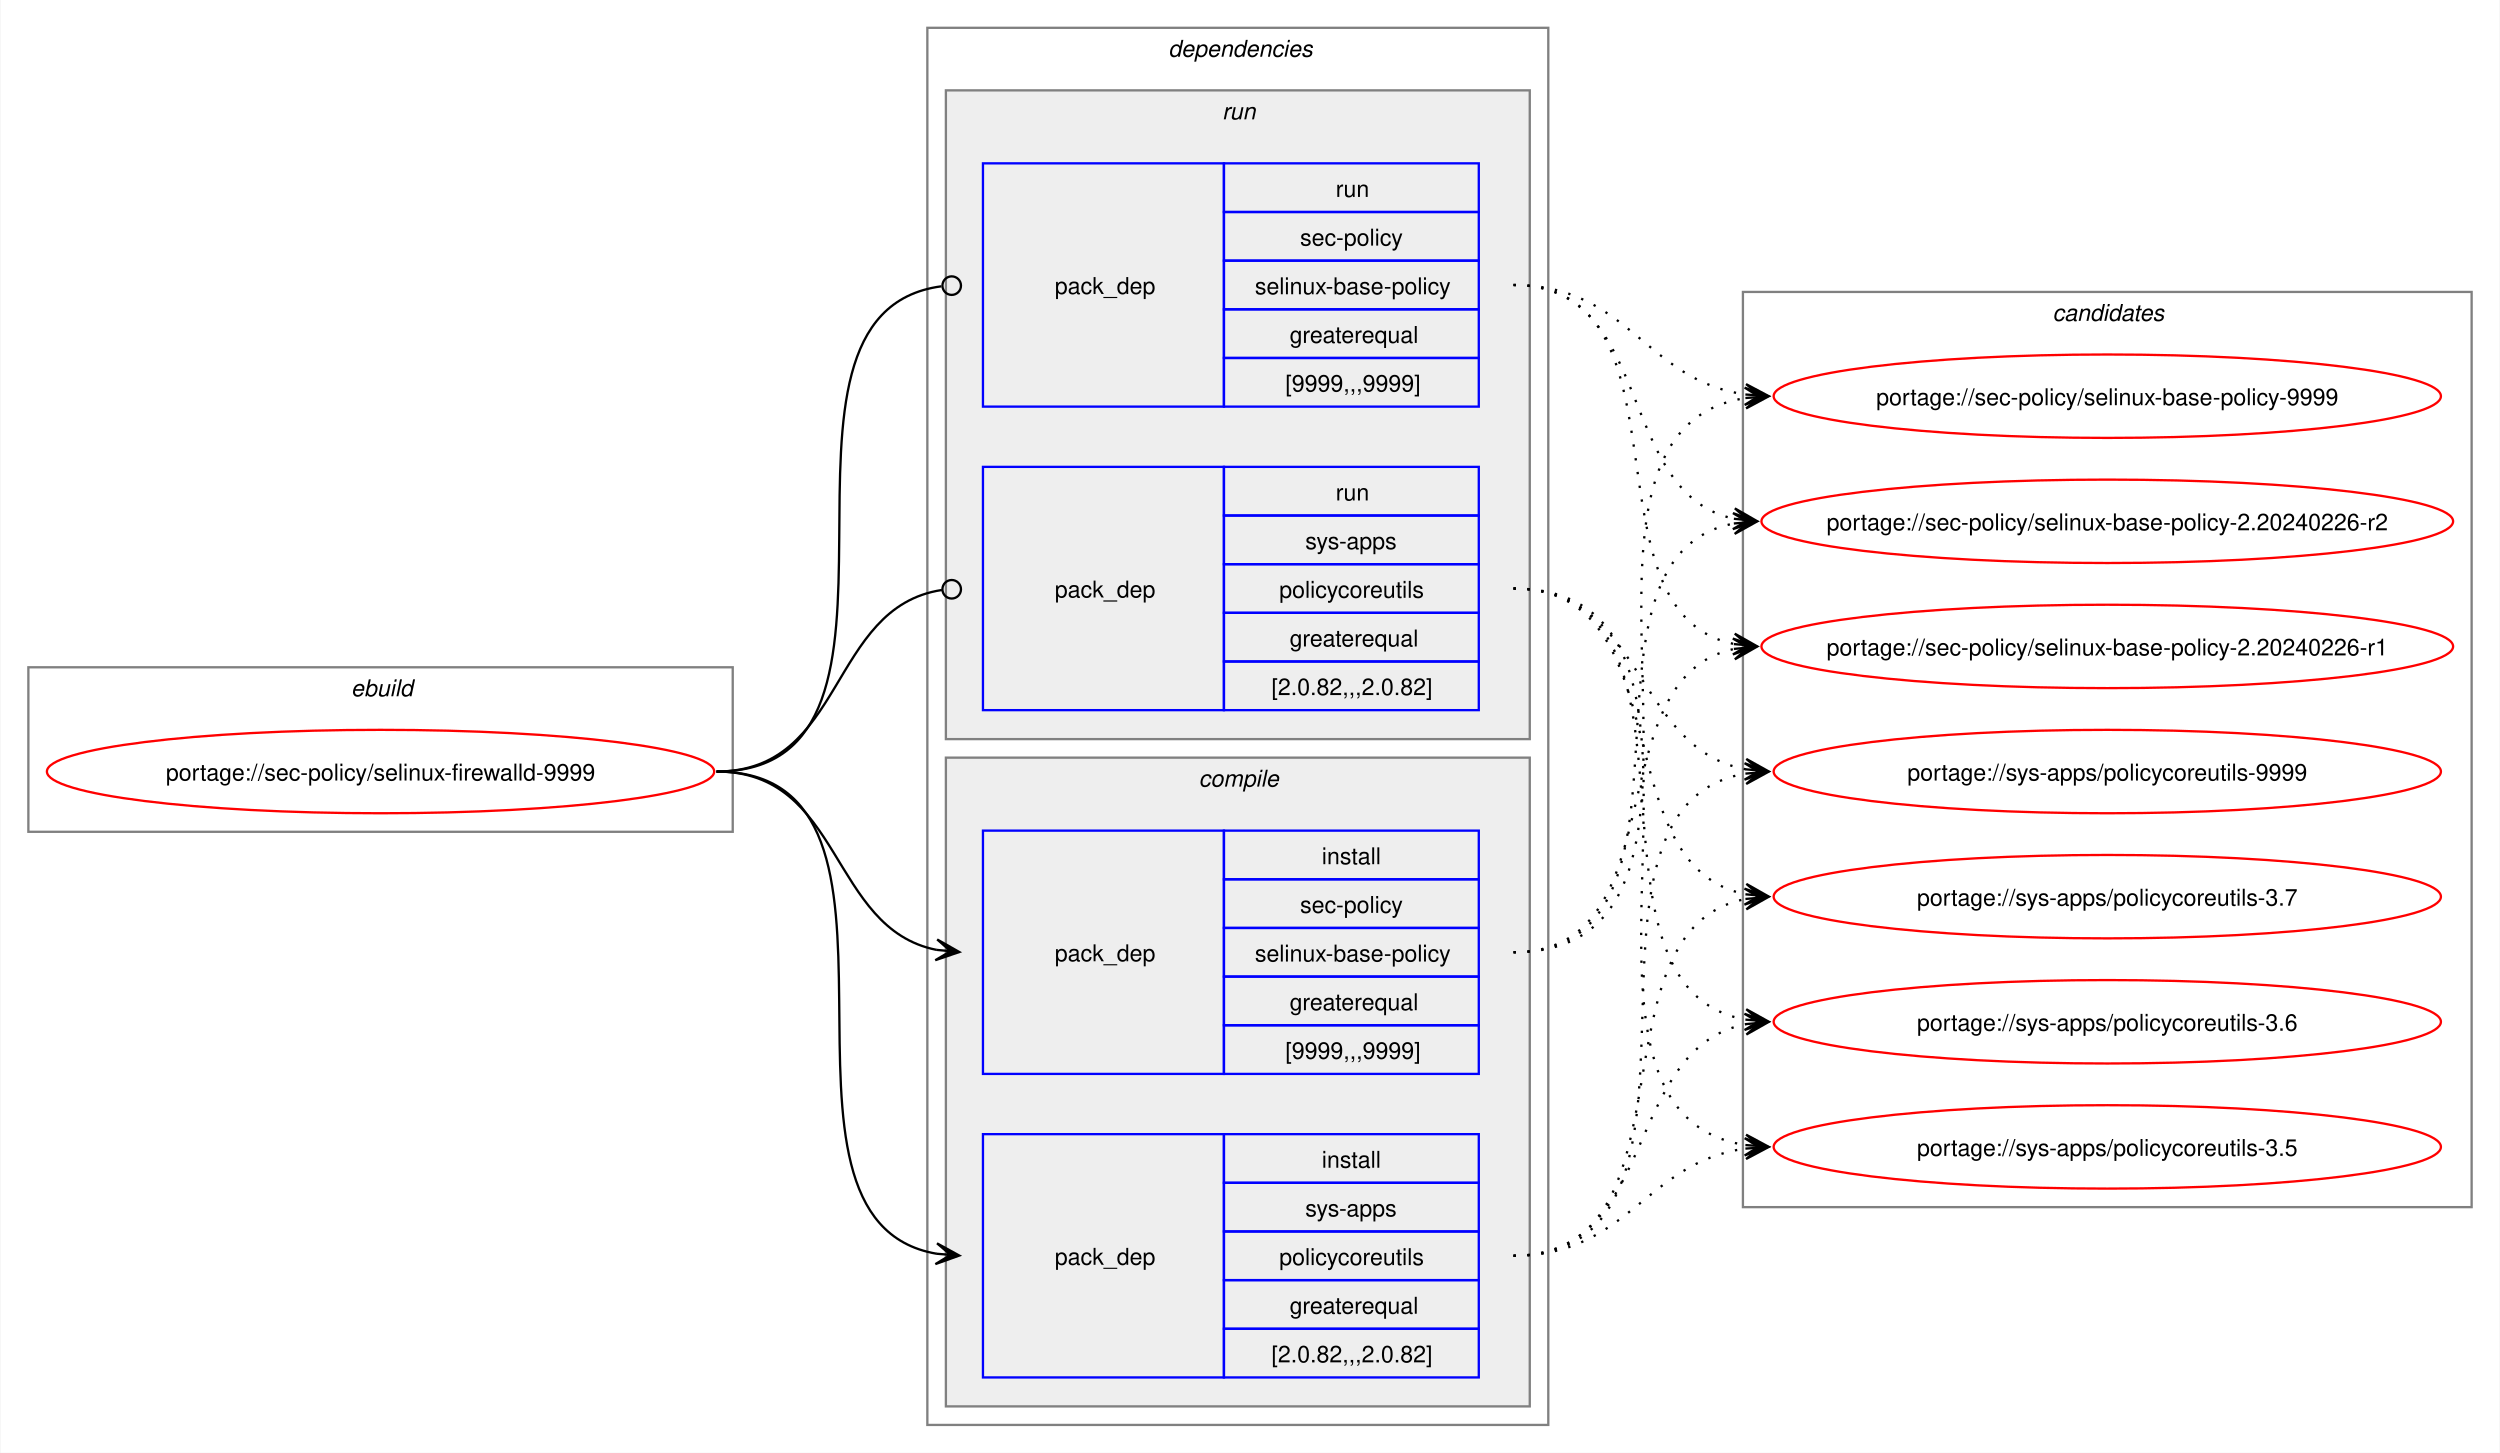
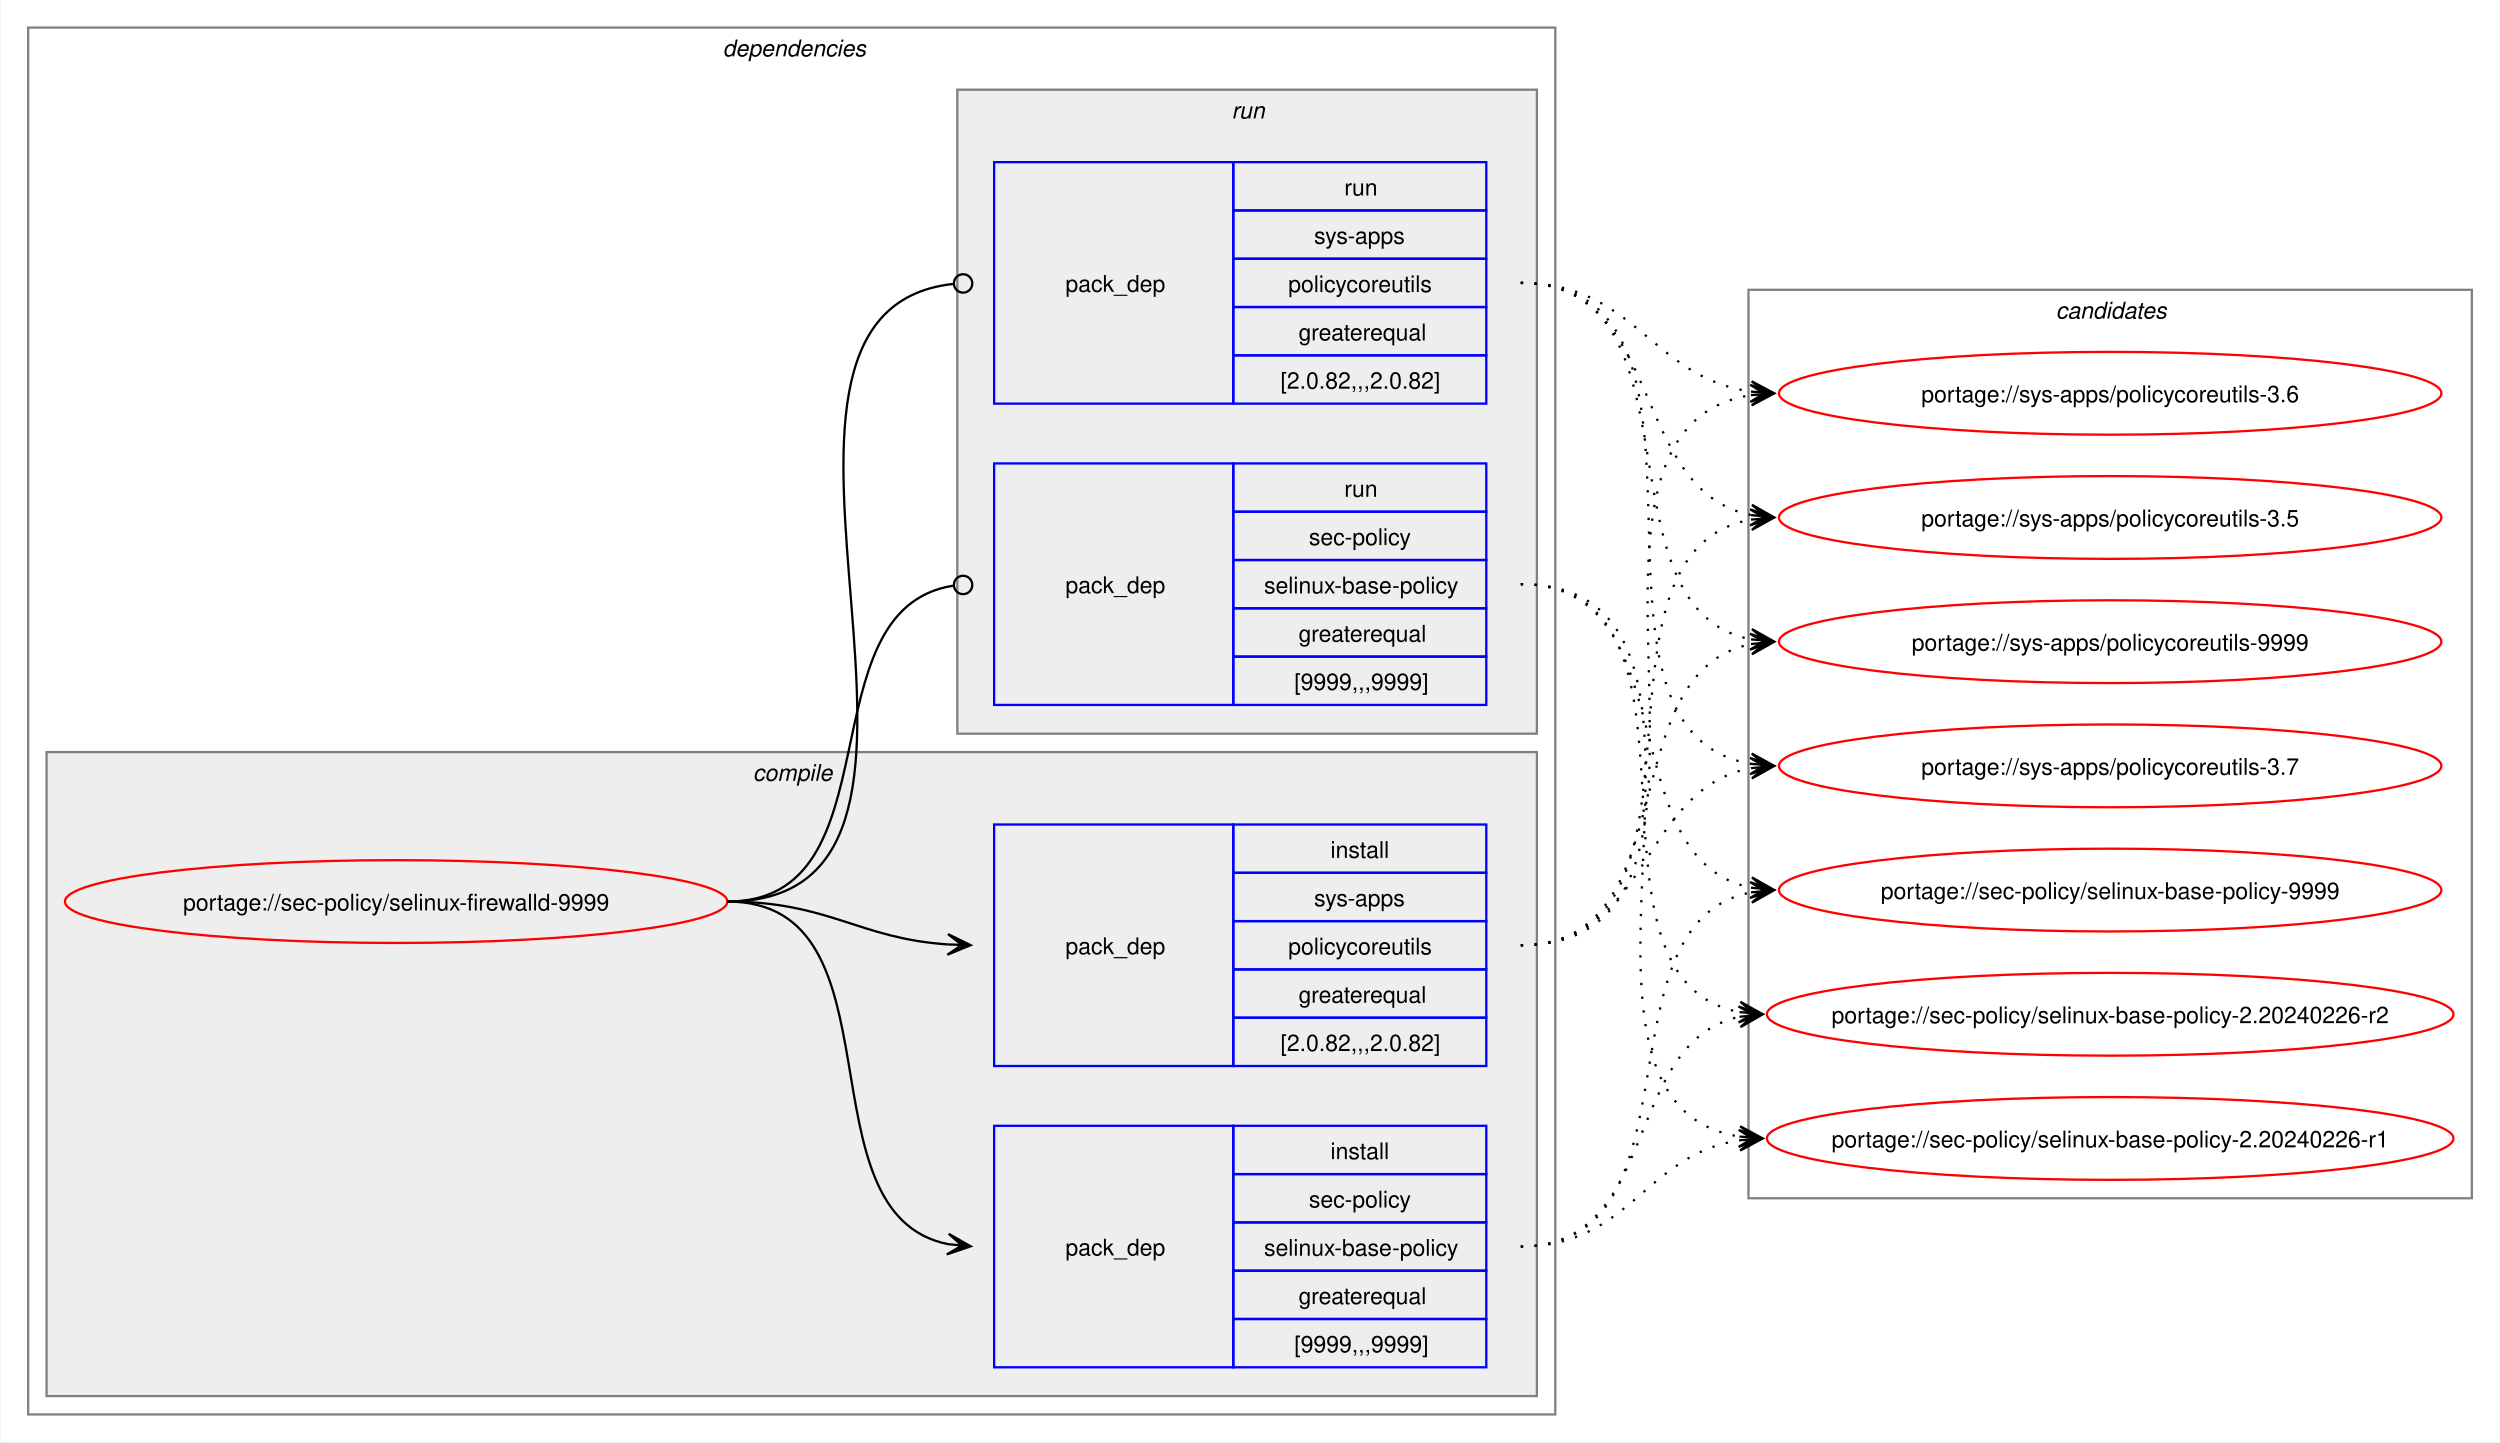
- <svg xmlns="http://www.w3.org/2000/svg" xmlns:xlink="http://www.w3.org/1999/xlink" width="1079pt" height="627pt" viewBox="0.00 0.00 1078.51 627.00">
+ <svg xmlns="http://www.w3.org/2000/svg" xmlns:xlink="http://www.w3.org/1999/xlink" width="1087pt" height="627pt" viewBox="0.00 0.00 1086.51 627.00">
  <g id="graph0" class="graph" transform="scale(1 1) rotate(0) translate(4 623)">
-     <polygon fill="white" stroke="none" points="-4,4 -4,-623 1074.51,-623 1074.51,4 -4,4" />
-     <g id="clust1" class="cluster">
-       <polygon fill="none" stroke="gray" points="8,-264 8,-335 312,-335 312,-264 8,-264" />
-       <text text-anchor="start" x="147.25" y="-322.5" font-family="Helvetica,sans-Serif" font-style="italic" font-size="10.00">ebuild</text>
-     </g>
+     <polygon fill="white" stroke="none" points="-4,4 -4,-623 1082.51,-623 1082.51,4 -4,4" />
    <g id="clust2" class="cluster">
-       <polygon fill="none" stroke="gray" points="396,-8 396,-611 664,-611 664,-8 396,-8" />
-       <text text-anchor="start" x="500" y="-598.5" font-family="Helvetica,sans-Serif" font-style="italic" font-size="10.00">dependencies</text>
+       <polygon fill="none" stroke="gray" points="8,-8 8,-611 672,-611 672,-8 8,-8" />
+       <text text-anchor="start" x="310" y="-598.5" font-family="Helvetica,sans-Serif" font-style="italic" font-size="10.00">dependencies</text>
+     </g>
+     <g id="clust3" class="cluster">
+       <polygon fill="#eeeeee" stroke="gray" points="16,-16 16,-296 664,-296 664,-16 16,-16" />
+       <text text-anchor="start" x="323.12" y="-283.5" font-family="Helvetica,sans-Serif" font-style="italic" font-size="10.00">compile</text>
    </g>
    <g id="clust7" class="cluster">
-       <polygon fill="#eeeeee" stroke="gray" points="404,-304 404,-584 656,-584 656,-304 404,-304" />
-       <text text-anchor="start" x="523.25" y="-571.5" font-family="Helvetica,sans-Serif" font-style="italic" font-size="10.00">run</text>
-     </g>
-     <g id="clust3" class="cluster">
-       <polygon fill="#eeeeee" stroke="gray" points="404,-16 404,-296 656,-296 656,-16 404,-16" />
-       <text text-anchor="start" x="513.12" y="-283.5" font-family="Helvetica,sans-Serif" font-style="italic" font-size="10.00">compile</text>
+       <polygon fill="#eeeeee" stroke="gray" points="412,-304 412,-584 664,-584 664,-304 412,-304" />
+       <text text-anchor="start" x="531.25" y="-571.5" font-family="Helvetica,sans-Serif" font-style="italic" font-size="10.00">run</text>
    </g>
    <g id="clust10" class="cluster">
-       <polygon fill="none" stroke="gray" points="748,-102 748,-497 1062.51,-497 1062.51,-102 748,-102" />
-       <text text-anchor="start" x="881.63" y="-484.5" font-family="Helvetica,sans-Serif" font-style="italic" font-size="10.00">candidates</text>
+       <polygon fill="none" stroke="gray" points="756,-102 756,-497 1070.51,-497 1070.51,-102 756,-102" />
+       <text text-anchor="start" x="889.63" y="-484.5" font-family="Helvetica,sans-Serif" font-style="italic" font-size="10.00">candidates</text>
    </g>
    <g id="node1" class="node">
      <g id="a_node1">
        <a xlink:href="../sec-policy/selinux-firewalld-9999.svg" xlink:title="portage://sec-policy/selinux-firewalld-9999">
-           <ellipse fill="none" stroke="red" cx="160" cy="-290" rx="144" ry="18" />
-           <text text-anchor="middle" x="160" y="-286.12" font-family="Helvetica,sans-Serif" font-size="10.00">portage://sec-policy/selinux-firewalld-9999</text>
+           <ellipse fill="none" stroke="red" cx="168" cy="-231" rx="144" ry="18" />
+           <text text-anchor="middle" x="168" y="-227.12" font-family="Helvetica,sans-Serif" font-size="10.00">portage://sec-policy/selinux-firewalld-9999</text>
        </a>
      </g>
    </g>
    <g id="node2" class="node">
-       <polygon fill="none" stroke="blue" points="420,-159.5 420,-264.5 524,-264.5 524,-159.5 420,-159.5" />
-       <text text-anchor="start" x="451" y="-208.12" font-family="Helvetica,sans-Serif" font-size="10.00">pack_dep</text>
-       <polygon fill="none" stroke="blue" points="524,-243.5 524,-264.5 634,-264.5 634,-243.5 524,-243.5" />
-       <text text-anchor="start" x="566.25" y="-250" font-family="Helvetica,sans-Serif" font-size="10.00">install</text>
-       <polygon fill="none" stroke="blue" points="524,-222.5 524,-243.5 634,-243.5 634,-222.5 524,-222.5" />
-       <text text-anchor="start" x="556.87" y="-229" font-family="Helvetica,sans-Serif" font-size="10.00">sec-policy</text>
-       <polygon fill="none" stroke="blue" points="524,-201.5 524,-222.5 634,-222.5 634,-201.5 524,-201.5" />
-       <text text-anchor="start" x="537.37" y="-208" font-family="Helvetica,sans-Serif" font-size="10.00">selinux-base-policy</text>
-       <polygon fill="none" stroke="blue" points="524,-180.5 524,-201.5 634,-201.5 634,-180.5 524,-180.5" />
-       <text text-anchor="start" x="552.37" y="-187" font-family="Helvetica,sans-Serif" font-size="10.00">greaterequal</text>
-       <polygon fill="none" stroke="blue" points="524,-159.5 524,-180.5 634,-180.5 634,-159.5 524,-159.5" />
-       <text text-anchor="start" x="550.5" y="-166" font-family="Helvetica,sans-Serif" font-size="10.00">[9999,,,9999]</text>
+       <polygon fill="none" stroke="blue" points="428,-28.5 428,-133.5 532,-133.5 532,-28.5 428,-28.5" />
+       <text text-anchor="start" x="459" y="-77.12" font-family="Helvetica,sans-Serif" font-size="10.00">pack_dep</text>
+       <polygon fill="none" stroke="blue" points="532,-112.5 532,-133.5 642,-133.5 642,-112.5 532,-112.5" />
+       <text text-anchor="start" x="574.25" y="-119" font-family="Helvetica,sans-Serif" font-size="10.00">install</text>
+       <polygon fill="none" stroke="blue" points="532,-91.5 532,-112.5 642,-112.5 642,-91.5 532,-91.5" />
+       <text text-anchor="start" x="564.87" y="-98" font-family="Helvetica,sans-Serif" font-size="10.00">sec-policy</text>
+       <polygon fill="none" stroke="blue" points="532,-70.5 532,-91.5 642,-91.5 642,-70.5 532,-70.5" />
+       <text text-anchor="start" x="545.37" y="-77" font-family="Helvetica,sans-Serif" font-size="10.00">selinux-base-policy</text>
+       <polygon fill="none" stroke="blue" points="532,-49.5 532,-70.5 642,-70.5 642,-49.5 532,-49.5" />
+       <text text-anchor="start" x="560.37" y="-56" font-family="Helvetica,sans-Serif" font-size="10.00">greaterequal</text>
+       <polygon fill="none" stroke="blue" points="532,-28.5 532,-49.5 642,-49.5 642,-28.5 532,-28.5" />
+       <text text-anchor="start" x="558.5" y="-35" font-family="Helvetica,sans-Serif" font-size="10.00">[9999,,,9999]</text>
    </g>
    <g id="edge1" class="edge">
-       <path fill="none" stroke="black" d="M305,-290C359.49,-290 353.69,-222.3 399.93,-213.04" />
-       <polygon fill="black" stroke="black" points="409.79,-212.11 400.25,-217.53 406.02,-212.47 399.83,-213.05 399.83,-213.05 399.83,-213.05 406.02,-212.47 399.41,-208.57 409.79,-212.11" />
+       <path fill="none" stroke="black" d="M312,-231C389.89,-231 342.32,-95.29 407.96,-82.04" />
+       <polygon fill="black" stroke="black" points="417.79,-81.11 408.25,-86.53 414.02,-81.47 407.83,-82.05 407.83,-82.05 407.83,-82.05 414.02,-81.47 407.41,-77.57 417.79,-81.11" />
    </g>
    <g id="node3" class="node">
-       <polygon fill="none" stroke="blue" points="420,-28.5 420,-133.5 524,-133.5 524,-28.5 420,-28.5" />
-       <text text-anchor="start" x="451" y="-77.12" font-family="Helvetica,sans-Serif" font-size="10.00">pack_dep</text>
-       <polygon fill="none" stroke="blue" points="524,-112.5 524,-133.5 634,-133.5 634,-112.5 524,-112.5" />
-       <text text-anchor="start" x="566.25" y="-119" font-family="Helvetica,sans-Serif" font-size="10.00">install</text>
-       <polygon fill="none" stroke="blue" points="524,-91.5 524,-112.5 634,-112.5 634,-91.5 524,-91.5" />
-       <text text-anchor="start" x="559.12" y="-98" font-family="Helvetica,sans-Serif" font-size="10.00">sys-apps</text>
-       <polygon fill="none" stroke="blue" points="524,-70.5 524,-91.5 634,-91.5 634,-70.5 524,-70.5" />
-       <text text-anchor="start" x="547.87" y="-77" font-family="Helvetica,sans-Serif" font-size="10.00">policycoreutils</text>
-       <polygon fill="none" stroke="blue" points="524,-49.5 524,-70.5 634,-70.5 634,-49.5 524,-49.5" />
-       <text text-anchor="start" x="552.37" y="-56" font-family="Helvetica,sans-Serif" font-size="10.00">greaterequal</text>
-       <polygon fill="none" stroke="blue" points="524,-28.5 524,-49.5 634,-49.5 634,-28.5 524,-28.5" />
-       <text text-anchor="start" x="544.5" y="-35" font-family="Helvetica,sans-Serif" font-size="10.00">[2.0.82,,,2.0.82]</text>
+       <polygon fill="none" stroke="blue" points="428,-159.5 428,-264.5 532,-264.5 532,-159.5 428,-159.5" />
+       <text text-anchor="start" x="459" y="-208.12" font-family="Helvetica,sans-Serif" font-size="10.00">pack_dep</text>
+       <polygon fill="none" stroke="blue" points="532,-243.5 532,-264.5 642,-264.5 642,-243.5 532,-243.5" />
+       <text text-anchor="start" x="574.25" y="-250" font-family="Helvetica,sans-Serif" font-size="10.00">install</text>
+       <polygon fill="none" stroke="blue" points="532,-222.5 532,-243.5 642,-243.5 642,-222.5 532,-222.5" />
+       <text text-anchor="start" x="567.12" y="-229" font-family="Helvetica,sans-Serif" font-size="10.00">sys-apps</text>
+       <polygon fill="none" stroke="blue" points="532,-201.5 532,-222.5 642,-222.5 642,-201.5 532,-201.5" />
+       <text text-anchor="start" x="555.87" y="-208" font-family="Helvetica,sans-Serif" font-size="10.00">policycoreutils</text>
+       <polygon fill="none" stroke="blue" points="532,-180.5 532,-201.5 642,-201.5 642,-180.5 532,-180.5" />
+       <text text-anchor="start" x="560.37" y="-187" font-family="Helvetica,sans-Serif" font-size="10.00">greaterequal</text>
+       <polygon fill="none" stroke="blue" points="532,-159.5 532,-180.5 642,-180.5 642,-159.5 532,-159.5" />
+       <text text-anchor="start" x="552.5" y="-166" font-family="Helvetica,sans-Serif" font-size="10.00">[2.0.82,,,2.0.82]</text>
    </g>
    <g id="edge2" class="edge">
-       <path fill="none" stroke="black" d="M305,-290C405.19,-290 314.34,-96.62 399.98,-81.89" />
-       <polygon fill="black" stroke="black" points="409.79,-81.1 400.18,-86.38 406.02,-81.4 399.82,-81.9 399.82,-81.9 399.82,-81.9 406.02,-81.4 399.46,-77.41 409.79,-81.1" />
+       <path fill="none" stroke="black" d="M312,-231C356.34,-231 368.74,-214.99 407.84,-212.36" />
+       <polygon fill="black" stroke="black" points="417.78,-212.04 407.93,-216.86 414,-212.16 407.79,-212.36 407.79,-212.36 407.79,-212.36 414,-212.16 407.64,-207.87 417.78,-212.04" />
    </g>
    <g id="node4" class="node">
-       <polygon fill="none" stroke="blue" points="420,-447.5 420,-552.5 524,-552.5 524,-447.5 420,-447.5" />
-       <text text-anchor="start" x="451" y="-496.12" font-family="Helvetica,sans-Serif" font-size="10.00">pack_dep</text>
-       <polygon fill="none" stroke="blue" points="524,-531.5 524,-552.5 634,-552.5 634,-531.5 524,-531.5" />
-       <text text-anchor="start" x="572.25" y="-538" font-family="Helvetica,sans-Serif" font-size="10.00">run</text>
-       <polygon fill="none" stroke="blue" points="524,-510.5 524,-531.5 634,-531.5 634,-510.5 524,-510.5" />
-       <text text-anchor="start" x="556.87" y="-517" font-family="Helvetica,sans-Serif" font-size="10.00">sec-policy</text>
-       <polygon fill="none" stroke="blue" points="524,-489.5 524,-510.5 634,-510.5 634,-489.5 524,-489.5" />
-       <text text-anchor="start" x="537.37" y="-496" font-family="Helvetica,sans-Serif" font-size="10.00">selinux-base-policy</text>
-       <polygon fill="none" stroke="blue" points="524,-468.5 524,-489.5 634,-489.5 634,-468.5 524,-468.5" />
-       <text text-anchor="start" x="552.37" y="-475" font-family="Helvetica,sans-Serif" font-size="10.00">greaterequal</text>
-       <polygon fill="none" stroke="blue" points="524,-447.5 524,-468.5 634,-468.5 634,-447.5 524,-447.5" />
-       <text text-anchor="start" x="550.5" y="-454" font-family="Helvetica,sans-Serif" font-size="10.00">[9999,,,9999]</text>
+       <polygon fill="none" stroke="blue" points="428,-316.5 428,-421.5 532,-421.5 532,-316.5 428,-316.5" />
+       <text text-anchor="start" x="459" y="-365.12" font-family="Helvetica,sans-Serif" font-size="10.00">pack_dep</text>
+       <polygon fill="none" stroke="blue" points="532,-400.5 532,-421.5 642,-421.5 642,-400.5 532,-400.5" />
+       <text text-anchor="start" x="580.25" y="-407" font-family="Helvetica,sans-Serif" font-size="10.00">run</text>
+       <polygon fill="none" stroke="blue" points="532,-379.5 532,-400.5 642,-400.5 642,-379.5 532,-379.5" />
+       <text text-anchor="start" x="564.87" y="-386" font-family="Helvetica,sans-Serif" font-size="10.00">sec-policy</text>
+       <polygon fill="none" stroke="blue" points="532,-358.5 532,-379.5 642,-379.5 642,-358.5 532,-358.5" />
+       <text text-anchor="start" x="545.37" y="-365" font-family="Helvetica,sans-Serif" font-size="10.00">selinux-base-policy</text>
+       <polygon fill="none" stroke="blue" points="532,-337.5 532,-358.5 642,-358.5 642,-337.5 532,-337.5" />
+       <text text-anchor="start" x="560.37" y="-344" font-family="Helvetica,sans-Serif" font-size="10.00">greaterequal</text>
+       <polygon fill="none" stroke="blue" points="532,-316.5 532,-337.5 642,-337.5 642,-316.5 532,-316.5" />
+       <text text-anchor="start" x="558.5" y="-323" font-family="Helvetica,sans-Serif" font-size="10.00">[9999,,,9999]</text>
    </g>
    <g id="edge3" class="edge">
-       <path fill="none" stroke="black" d="M305,-290C406.38,-290 312.5,-487.48 402.06,-499.43" />
-       <ellipse fill="none" stroke="black" cx="406.51" cy="-499.72" rx="4" ry="4" />
+       <path fill="none" stroke="black" d="M312,-231C386.43,-231 345.13,-357.91 410.07,-368.32" />
+       <ellipse fill="none" stroke="black" cx="414.51" cy="-368.66" rx="4" ry="4" />
    </g>
    <g id="node5" class="node">
-       <polygon fill="none" stroke="blue" points="420,-316.5 420,-421.5 524,-421.5 524,-316.5 420,-316.5" />
-       <text text-anchor="start" x="451" y="-365.12" font-family="Helvetica,sans-Serif" font-size="10.00">pack_dep</text>
-       <polygon fill="none" stroke="blue" points="524,-400.5 524,-421.5 634,-421.5 634,-400.5 524,-400.5" />
-       <text text-anchor="start" x="572.25" y="-407" font-family="Helvetica,sans-Serif" font-size="10.00">run</text>
-       <polygon fill="none" stroke="blue" points="524,-379.5 524,-400.5 634,-400.5 634,-379.5 524,-379.5" />
-       <text text-anchor="start" x="559.12" y="-386" font-family="Helvetica,sans-Serif" font-size="10.00">sys-apps</text>
-       <polygon fill="none" stroke="blue" points="524,-358.5 524,-379.5 634,-379.5 634,-358.5 524,-358.5" />
-       <text text-anchor="start" x="547.87" y="-365" font-family="Helvetica,sans-Serif" font-size="10.00">policycoreutils</text>
-       <polygon fill="none" stroke="blue" points="524,-337.5 524,-358.5 634,-358.5 634,-337.5 524,-337.5" />
-       <text text-anchor="start" x="552.37" y="-344" font-family="Helvetica,sans-Serif" font-size="10.00">greaterequal</text>
-       <polygon fill="none" stroke="blue" points="524,-316.5 524,-337.5 634,-337.5 634,-316.5 524,-316.5" />
-       <text text-anchor="start" x="544.5" y="-323" font-family="Helvetica,sans-Serif" font-size="10.00">[2.0.82,,,2.0.82]</text>
+       <polygon fill="none" stroke="blue" points="428,-447.5 428,-552.5 532,-552.5 532,-447.5 428,-447.5" />
+       <text text-anchor="start" x="459" y="-496.12" font-family="Helvetica,sans-Serif" font-size="10.00">pack_dep</text>
+       <polygon fill="none" stroke="blue" points="532,-531.5 532,-552.5 642,-552.5 642,-531.5 532,-531.5" />
+       <text text-anchor="start" x="580.25" y="-538" font-family="Helvetica,sans-Serif" font-size="10.00">run</text>
+       <polygon fill="none" stroke="blue" points="532,-510.5 532,-531.5 642,-531.5 642,-510.5 532,-510.5" />
+       <text text-anchor="start" x="567.12" y="-517" font-family="Helvetica,sans-Serif" font-size="10.00">sys-apps</text>
+       <polygon fill="none" stroke="blue" points="532,-489.5 532,-510.5 642,-510.5 642,-489.5 532,-489.5" />
+       <text text-anchor="start" x="555.87" y="-496" font-family="Helvetica,sans-Serif" font-size="10.00">policycoreutils</text>
+       <polygon fill="none" stroke="blue" points="532,-468.5 532,-489.5 642,-489.5 642,-468.5 532,-468.5" />
+       <text text-anchor="start" x="560.37" y="-475" font-family="Helvetica,sans-Serif" font-size="10.00">greaterequal</text>
+       <polygon fill="none" stroke="blue" points="532,-447.5 532,-468.5 642,-468.5 642,-447.5 532,-447.5" />
+       <text text-anchor="start" x="552.5" y="-454" font-family="Helvetica,sans-Serif" font-size="10.00">[2.0.82,,,2.0.82]</text>
    </g>
    <g id="edge4" class="edge">
-       <path fill="none" stroke="black" d="M305,-290C360.66,-290 353.26,-360.89 402.27,-368.36" />
-       <ellipse fill="none" stroke="black" cx="406.51" cy="-368.67" rx="4" ry="4" />
+       <path fill="none" stroke="black" d="M312,-231C437.53,-231 297.51,-487.03 410.07,-499.53" />
+       <ellipse fill="none" stroke="black" cx="414.51" cy="-499.76" rx="4" ry="4" />
    </g>
    <g id="node6" class="node">
      <g id="a_node6">
        <a xlink:href="../sec-policy/selinux-base-policy-9999.svg" xlink:title="portage://sec-policy/selinux-base-policy-9999">
-           <ellipse fill="none" stroke="red" cx="905.26" cy="-452" rx="144" ry="18" />
-           <text text-anchor="middle" x="905.26" y="-448.12" font-family="Helvetica,sans-Serif" font-size="10.00">portage://sec-policy/selinux-base-policy-9999</text>
+           <ellipse fill="none" stroke="red" cx="913.26" cy="-236" rx="144" ry="18" />
+           <text text-anchor="middle" x="913.26" y="-232.12" font-family="Helvetica,sans-Serif" font-size="10.00">portage://sec-policy/selinux-base-policy-9999</text>
        </a>
      </g>
    </g>
    <g id="edge5" class="edge">
-       <path fill="none" stroke="black" stroke-dasharray="1,5" d="M649,-212C762.67,-212 650.65,-436.33 749.33,-451.22" />
-       <polygon fill="black" stroke="black" points="759.04,-451.91 748.75,-455.69 755.27,-451.65 749.07,-451.21 749.07,-451.21 749.07,-451.21 755.27,-451.65 749.38,-446.72 759.04,-451.91" />
+       <path fill="none" stroke="black" stroke-dasharray="1,5" d="M657,-81C737.82,-81 688.61,-221.81 757.24,-235.01" />
+       <polygon fill="black" stroke="black" points="767.04,-235.89 756.68,-239.48 763.28,-235.55 757.08,-235 757.08,-235 757.08,-235 763.28,-235.55 757.48,-230.51 767.04,-235.89" />
    </g>
    <g id="node7" class="node">
      <g id="a_node7">
        <a xlink:href="../sec-policy/selinux-base-policy-2.20240226-r2.svg" xlink:title="portage://sec-policy/selinux-base-policy-2.20240226-r2">
-           <ellipse fill="none" stroke="red" cx="905.26" cy="-398" rx="149.26" ry="18" />
-           <text text-anchor="middle" x="905.26" y="-394.12" font-family="Helvetica,sans-Serif" font-size="10.00">portage://sec-policy/selinux-base-policy-2.20240226-r2</text>
+           <ellipse fill="none" stroke="red" cx="913.26" cy="-182" rx="149.26" ry="18" />
+           <text text-anchor="middle" x="913.26" y="-178.12" font-family="Helvetica,sans-Serif" font-size="10.00">portage://sec-policy/selinux-base-policy-2.20240226-r2</text>
        </a>
      </g>
    </g>
    <g id="edge6" class="edge">
-       <path fill="none" stroke="black" stroke-dasharray="1,5" d="M649,-212C740.3,-212 666.65,-383.06 744.42,-397.09" />
-       <polygon fill="black" stroke="black" points="754.04,-397.9 743.7,-401.54 750.27,-397.58 744.08,-397.06 744.08,-397.06 744.08,-397.06 750.27,-397.58 744.45,-392.57 754.04,-397.9" />
+       <path fill="none" stroke="black" stroke-dasharray="1,5" d="M657,-81C718.21,-81 700.69,-170.14 752.36,-180.93" />
+       <polygon fill="black" stroke="black" points="762.04,-181.88 751.65,-185.39 758.28,-181.51 752.09,-180.91 752.09,-180.91 752.09,-180.91 758.28,-181.51 752.53,-176.43 762.04,-181.88" />
    </g>
    <g id="node8" class="node">
      <g id="a_node8">
        <a xlink:href="../sec-policy/selinux-base-policy-2.20240226-r1.svg" xlink:title="portage://sec-policy/selinux-base-policy-2.20240226-r1">
-           <ellipse fill="none" stroke="red" cx="905.26" cy="-344" rx="149.26" ry="18" />
-           <text text-anchor="middle" x="905.26" y="-340.12" font-family="Helvetica,sans-Serif" font-size="10.00">portage://sec-policy/selinux-base-policy-2.20240226-r1</text>
+           <ellipse fill="none" stroke="red" cx="913.26" cy="-128" rx="149.26" ry="18" />
+           <text text-anchor="middle" x="913.26" y="-124.12" font-family="Helvetica,sans-Serif" font-size="10.00">portage://sec-policy/selinux-base-policy-2.20240226-r1</text>
        </a>
      </g>
    </g>
    <g id="edge7" class="edge">
-       <path fill="none" stroke="black" stroke-dasharray="1,5" d="M649,-212C720.34,-212 684.29,-330.45 744.3,-342.94" />
-       <polygon fill="black" stroke="black" points="754.04,-343.88 743.65,-347.4 750.28,-343.52 744.09,-342.92 744.09,-342.92 744.09,-342.92 750.28,-343.52 744.52,-338.44 754.04,-343.88" />
+       <path fill="none" stroke="black" stroke-dasharray="1,5" d="M657,-81C704.7,-81 710.88,-121.11 752.26,-127.22" />
+       <polygon fill="black" stroke="black" points="762.04,-127.91 751.75,-131.7 758.27,-127.65 752.06,-127.21 752.06,-127.21 752.06,-127.21 758.27,-127.65 752.38,-122.72 762.04,-127.91" />
    </g>
    <g id="node9" class="node">
      <g id="a_node9">
        <a xlink:href="../sys-apps/policycoreutils-9999.svg" xlink:title="portage://sys-apps/policycoreutils-9999">
-           <ellipse fill="none" stroke="red" cx="905.26" cy="-290" rx="144" ry="18" />
-           <text text-anchor="middle" x="905.26" y="-286.12" font-family="Helvetica,sans-Serif" font-size="10.00">portage://sys-apps/policycoreutils-9999</text>
+           <ellipse fill="none" stroke="red" cx="913.26" cy="-344" rx="144" ry="18" />
+           <text text-anchor="middle" x="913.26" y="-340.12" font-family="Helvetica,sans-Serif" font-size="10.00">portage://sys-apps/policycoreutils-9999</text>
        </a>
      </g>
    </g>
    <g id="edge8" class="edge">
-       <path fill="none" stroke="black" stroke-dasharray="1,5" d="M649,-81C750.22,-81 662.29,-274.38 749.1,-289.11" />
-       <polygon fill="black" stroke="black" points="759.04,-289.9 748.72,-293.6 755.27,-289.6 749.07,-289.11 749.07,-289.11 749.07,-289.11 755.27,-289.6 749.43,-284.63 759.04,-289.9" />
+       <path fill="none" stroke="black" stroke-dasharray="1,5" d="M657,-212C729.83,-212 695.51,-330.93 757.46,-343.01" />
+       <polygon fill="black" stroke="black" points="767.04,-343.89 756.67,-347.46 763.28,-343.55 757.08,-342.98 757.08,-342.98 757.08,-342.98 763.28,-343.55 757.49,-338.5 767.04,-343.89" />
    </g>
    <g id="node10" class="node">
      <g id="a_node10">
        <a xlink:href="../sys-apps/policycoreutils-3.7.svg" xlink:title="portage://sys-apps/policycoreutils-3.7">
-           <ellipse fill="none" stroke="red" cx="905.26" cy="-236" rx="144" ry="18" />
-           <text text-anchor="middle" x="905.26" y="-232.12" font-family="Helvetica,sans-Serif" font-size="10.00">portage://sys-apps/policycoreutils-3.7</text>
+           <ellipse fill="none" stroke="red" cx="913.26" cy="-290" rx="144" ry="18" />
+           <text text-anchor="middle" x="913.26" y="-286.12" font-family="Helvetica,sans-Serif" font-size="10.00">portage://sys-apps/policycoreutils-3.7</text>
        </a>
      </g>
    </g>
    <g id="edge9" class="edge">
-       <path fill="none" stroke="black" stroke-dasharray="1,5" d="M649,-81C729.82,-81 680.61,-221.81 749.24,-235.01" />
-       <polygon fill="black" stroke="black" points="759.04,-235.89 748.68,-239.48 755.28,-235.55 749.08,-235 749.08,-235 749.08,-235 755.28,-235.55 749.48,-230.51 759.04,-235.89" />
+       <path fill="none" stroke="black" stroke-dasharray="1,5" d="M657,-212C713.38,-212 708.82,-279.98 757.11,-289.01" />
+       <polygon fill="black" stroke="black" points="767.04,-289.89 756.68,-293.49 763.27,-289.56 757.08,-289.01 757.08,-289.01 757.08,-289.01 763.27,-289.56 757.48,-284.53 767.04,-289.89" />
    </g>
    <g id="node11" class="node">
      <g id="a_node11">
        <a xlink:href="../sys-apps/policycoreutils-3.6.svg" xlink:title="portage://sys-apps/policycoreutils-3.6">
-           <ellipse fill="none" stroke="red" cx="905.26" cy="-182" rx="144" ry="18" />
-           <text text-anchor="middle" x="905.26" y="-178.12" font-family="Helvetica,sans-Serif" font-size="10.00">portage://sys-apps/policycoreutils-3.6</text>
+           <ellipse fill="none" stroke="red" cx="913.26" cy="-452" rx="144" ry="18" />
+           <text text-anchor="middle" x="913.26" y="-448.12" font-family="Helvetica,sans-Serif" font-size="10.00">portage://sys-apps/policycoreutils-3.6</text>
        </a>
      </g>
    </g>
    <g id="edge10" class="edge">
-       <path fill="none" stroke="black" stroke-dasharray="1,5" d="M649,-81C711.87,-81 695.78,-170.51 749.4,-181" />
-       <polygon fill="black" stroke="black" points="759.04,-181.89 748.67,-185.45 755.28,-181.54 749.08,-180.97 749.08,-180.97 749.08,-180.97 755.28,-181.54 749.5,-176.49 759.04,-181.89" />
+       <path fill="none" stroke="black" stroke-dasharray="1,5" d="M657,-212C770.67,-212 658.65,-436.33 757.33,-451.22" />
+       <polygon fill="black" stroke="black" points="767.04,-451.91 756.75,-455.69 763.27,-451.65 757.07,-451.21 757.07,-451.21 757.07,-451.21 763.27,-451.65 757.38,-446.72 767.04,-451.91" />
    </g>
    <g id="node12" class="node">
      <g id="a_node12">
        <a xlink:href="../sys-apps/policycoreutils-3.5.svg" xlink:title="portage://sys-apps/policycoreutils-3.5">
-           <ellipse fill="none" stroke="red" cx="905.26" cy="-128" rx="144" ry="18" />
-           <text text-anchor="middle" x="905.26" y="-124.12" font-family="Helvetica,sans-Serif" font-size="10.00">portage://sys-apps/policycoreutils-3.5</text>
+           <ellipse fill="none" stroke="red" cx="913.26" cy="-398" rx="144" ry="18" />
+           <text text-anchor="middle" x="913.26" y="-394.12" font-family="Helvetica,sans-Serif" font-size="10.00">portage://sys-apps/policycoreutils-3.5</text>
        </a>
      </g>
    </g>
    <g id="edge11" class="edge">
-       <path fill="none" stroke="black" stroke-dasharray="1,5" d="M649,-81C698.69,-81 705.72,-121.28 749.09,-127.26" />
-       <polygon fill="black" stroke="black" points="759.04,-127.92 748.76,-131.75 755.27,-127.67 749.06,-127.26 749.06,-127.26 749.06,-127.26 755.27,-127.67 749.36,-122.77 759.04,-127.92" />
+       <path fill="none" stroke="black" stroke-dasharray="1,5" d="M657,-212C749.38,-212 678.31,-383.06 757.28,-397.09" />
+       <polygon fill="black" stroke="black" points="767.04,-397.9 756.7,-401.55 763.27,-397.59 757.08,-397.07 757.08,-397.07 757.08,-397.07 763.27,-397.59 757.45,-392.59 767.04,-397.9" />
    </g>
    <g id="edge12" class="edge">
-       <path fill="none" stroke="black" stroke-dasharray="1,5" d="M649,-500C698.96,-500 705.63,-458.69 749.33,-452.72" />
-       <polygon fill="black" stroke="black" points="759.04,-452.08 749.36,-457.22 755.27,-452.33 749.06,-452.73 749.06,-452.73 749.06,-452.73 755.27,-452.33 748.77,-448.24 759.04,-452.08" />
+       <path fill="none" stroke="black" stroke-dasharray="1,5" d="M657,-369C730.15,-369 695.24,-249.16 757.41,-236.99" />
+       <polygon fill="black" stroke="black" points="767.04,-236.11 757.49,-241.51 763.28,-236.46 757.08,-237.02 757.08,-237.02 757.08,-237.02 763.28,-236.46 756.67,-232.54 767.04,-236.11" />
    </g>
    <g id="edge13" class="edge">
-       <path fill="none" stroke="black" stroke-dasharray="1,5" d="M649,-500C710.5,-500 692.45,-409.98 744.32,-399.08" />
-       <polygon fill="black" stroke="black" points="754.04,-398.12 744.53,-403.58 750.28,-398.49 744.09,-399.1 744.09,-399.1 744.09,-399.1 750.28,-398.49 743.65,-394.62 754.04,-398.12" />
+       <path fill="none" stroke="black" stroke-dasharray="1,5" d="M657,-369C748.67,-369 674.33,-197.03 752.38,-182.92" />
+       <polygon fill="black" stroke="black" points="762.04,-182.1 752.46,-187.43 758.27,-182.42 752.08,-182.94 752.08,-182.94 752.08,-182.94 758.27,-182.42 751.7,-178.46 762.04,-182.1" />
    </g>
    <g id="edge14" class="edge">
-       <path fill="none" stroke="black" stroke-dasharray="1,5" d="M649,-500C728.96,-500 676.82,-358.28 744.39,-345" />
-       <polygon fill="black" stroke="black" points="754.04,-344.11 744.49,-349.51 750.28,-344.46 744.08,-345.02 744.08,-345.02 744.08,-345.02 750.28,-344.46 743.67,-340.54 754.04,-344.11" />
+       <path fill="none" stroke="black" stroke-dasharray="1,5" d="M657,-369C770.06,-369 654.65,-144.19 752.09,-128.83" />
+       <polygon fill="black" stroke="black" points="762.04,-128.09 752.4,-133.31 758.27,-128.37 752.07,-128.83 752.07,-128.83 752.07,-128.83 758.27,-128.37 751.74,-124.34 762.04,-128.09" />
    </g>
    <g id="edge15" class="edge">
-       <path fill="none" stroke="black" stroke-dasharray="1,5" d="M649,-369C705.74,-369 700.61,-299.86 749.37,-290.94" />
-       <polygon fill="black" stroke="black" points="759.04,-290.11 749.47,-295.45 755.27,-290.43 749.08,-290.97 749.08,-290.97 749.08,-290.97 755.27,-290.43 748.69,-286.48 759.04,-290.11" />
+       <path fill="none" stroke="black" stroke-dasharray="1,5" d="M657,-500C738.17,-500 688.32,-358.28 757.2,-345" />
+       <polygon fill="black" stroke="black" points="767.04,-344.11 757.49,-349.49 763.28,-344.45 757.08,-345.01 757.08,-345.01 757.08,-345.01 763.28,-344.45 756.68,-340.53 767.04,-344.11" />
    </g>
    <g id="edge16" class="edge">
-       <path fill="none" stroke="black" stroke-dasharray="1,5" d="M649,-369C722.15,-369 687.24,-249.16 749.41,-236.99" />
-       <polygon fill="black" stroke="black" points="759.04,-236.11 749.49,-241.51 755.28,-236.46 749.08,-237.02 749.08,-237.02 749.08,-237.02 755.28,-236.46 748.67,-232.54 759.04,-236.11" />
+       <path fill="none" stroke="black" stroke-dasharray="1,5" d="M657,-500C758.7,-500 669.77,-305.3 757.33,-290.85" />
+       <polygon fill="black" stroke="black" points="767.04,-290.09 757.42,-295.35 763.27,-290.39 757.07,-290.87 757.07,-290.87 757.07,-290.87 763.27,-290.39 756.72,-286.38 767.04,-290.09" />
    </g>
    <g id="edge17" class="edge">
-       <path fill="none" stroke="black" stroke-dasharray="1,5" d="M649,-369C741.74,-369 669.99,-197.03 749.23,-182.92" />
-       <polygon fill="black" stroke="black" points="759.04,-182.1 749.45,-187.42 755.27,-182.42 749.08,-182.93 749.08,-182.93 749.08,-182.93 755.27,-182.42 748.7,-178.45 759.04,-182.1" />
+       <path fill="none" stroke="black" stroke-dasharray="1,5" d="M657,-500C706.96,-500 713.63,-458.69 757.33,-452.72" />
+       <polygon fill="black" stroke="black" points="767.04,-452.08 757.36,-457.22 763.27,-452.33 757.06,-452.73 757.06,-452.73 757.06,-452.73 763.27,-452.33 756.77,-448.24 767.04,-452.08" />
    </g>
    <g id="edge18" class="edge">
-       <path fill="none" stroke="black" stroke-dasharray="1,5" d="M649,-369C763.06,-369 650.29,-143.74 749.29,-128.78" />
-       <polygon fill="black" stroke="black" points="759.04,-128.09 749.38,-133.28 755.27,-128.35 749.07,-128.8 749.07,-128.8 749.07,-128.8 755.27,-128.35 748.75,-124.31 759.04,-128.09" />
+       <path fill="none" stroke="black" stroke-dasharray="1,5" d="M657,-500C720.15,-500 703.55,-409.6 757.35,-399.01" />
+       <polygon fill="black" stroke="black" points="767.04,-398.11 757.5,-403.52 763.28,-398.46 757.08,-399.03 757.08,-399.03 757.08,-399.03 763.28,-398.46 756.67,-394.55 767.04,-398.11" />
    </g>
  </g>
</svg>
